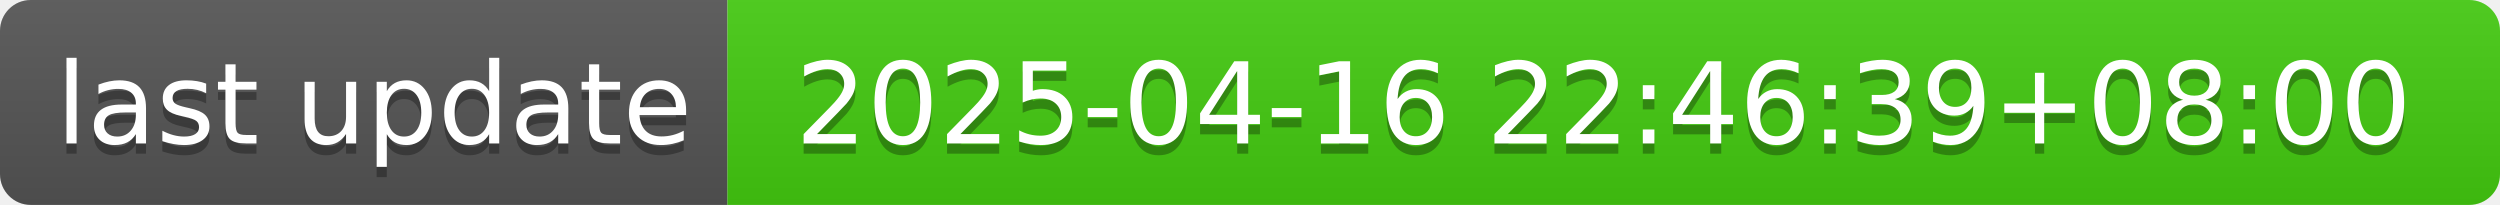
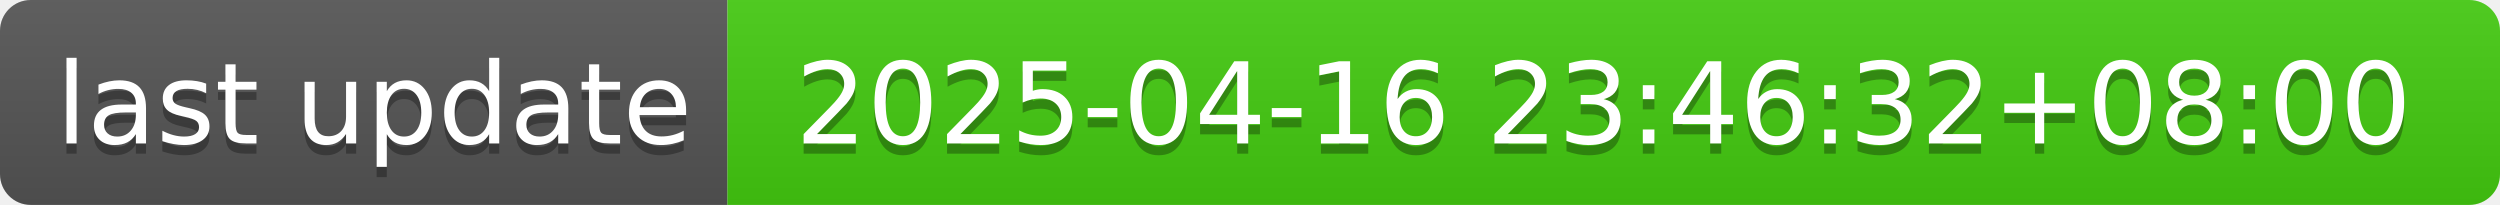
- <svg xmlns="http://www.w3.org/2000/svg" width="244" height="20" role="img" aria-label="last update: 2025-04-16 22:46:39+08:00">
+ <svg xmlns="http://www.w3.org/2000/svg" width="244" height="20" role="img" aria-label="last update: 2025-04-16 23:46:32+08:00">
  <linearGradient id="s" x2="0" y2="100%">
    <stop offset="0" stop-color="#bbb" stop-opacity=".1" />
    <stop offset="1" stop-opacity=".1" />
  </linearGradient>
  <clipPath id="r">
    <rect width="244" height="20" rx="3" fill="#fff" />
  </clipPath>
  <g clip-path="url(#r)">
    <rect width="71" height="20" fill="#555" />
    <rect x="71" width="173" height="20" fill="#4c1" />
    <rect width="244" height="20" fill="url(#s)" />
  </g>
  <g fill="#fff" text-anchor="middle" font-family="Verdana,Geneva,DejaVu Sans,sans-serif" text-rendering="geometricPrecision" font-size="110">
    <text aria-hidden="true" x="365" y="150" fill="#010101" fill-opacity=".3" transform="scale(.1)" textLength="610">last update</text>
    <text x="365" y="140" transform="scale(.1)" fill="#fff" textLength="610">last update</text>
-     <text aria-hidden="true" x="1565" y="150" fill="#010101" fill-opacity=".3" transform="scale(.1)" textLength="1630">2025-04-16 22:46:39+08:00</text>
-     <text x="1565" y="140" transform="scale(.1)" fill="#fff" textLength="1630">2025-04-16 22:46:39+08:00</text>
+     <text aria-hidden="true" x="1565" y="150" fill="#010101" fill-opacity=".3" transform="scale(.1)" textLength="1630">2025-04-16 23:46:32+08:00</text>
+     <text x="1565" y="140" transform="scale(.1)" fill="#fff" textLength="1630">2025-04-16 23:46:32+08:00</text>
  </g>
</svg>
